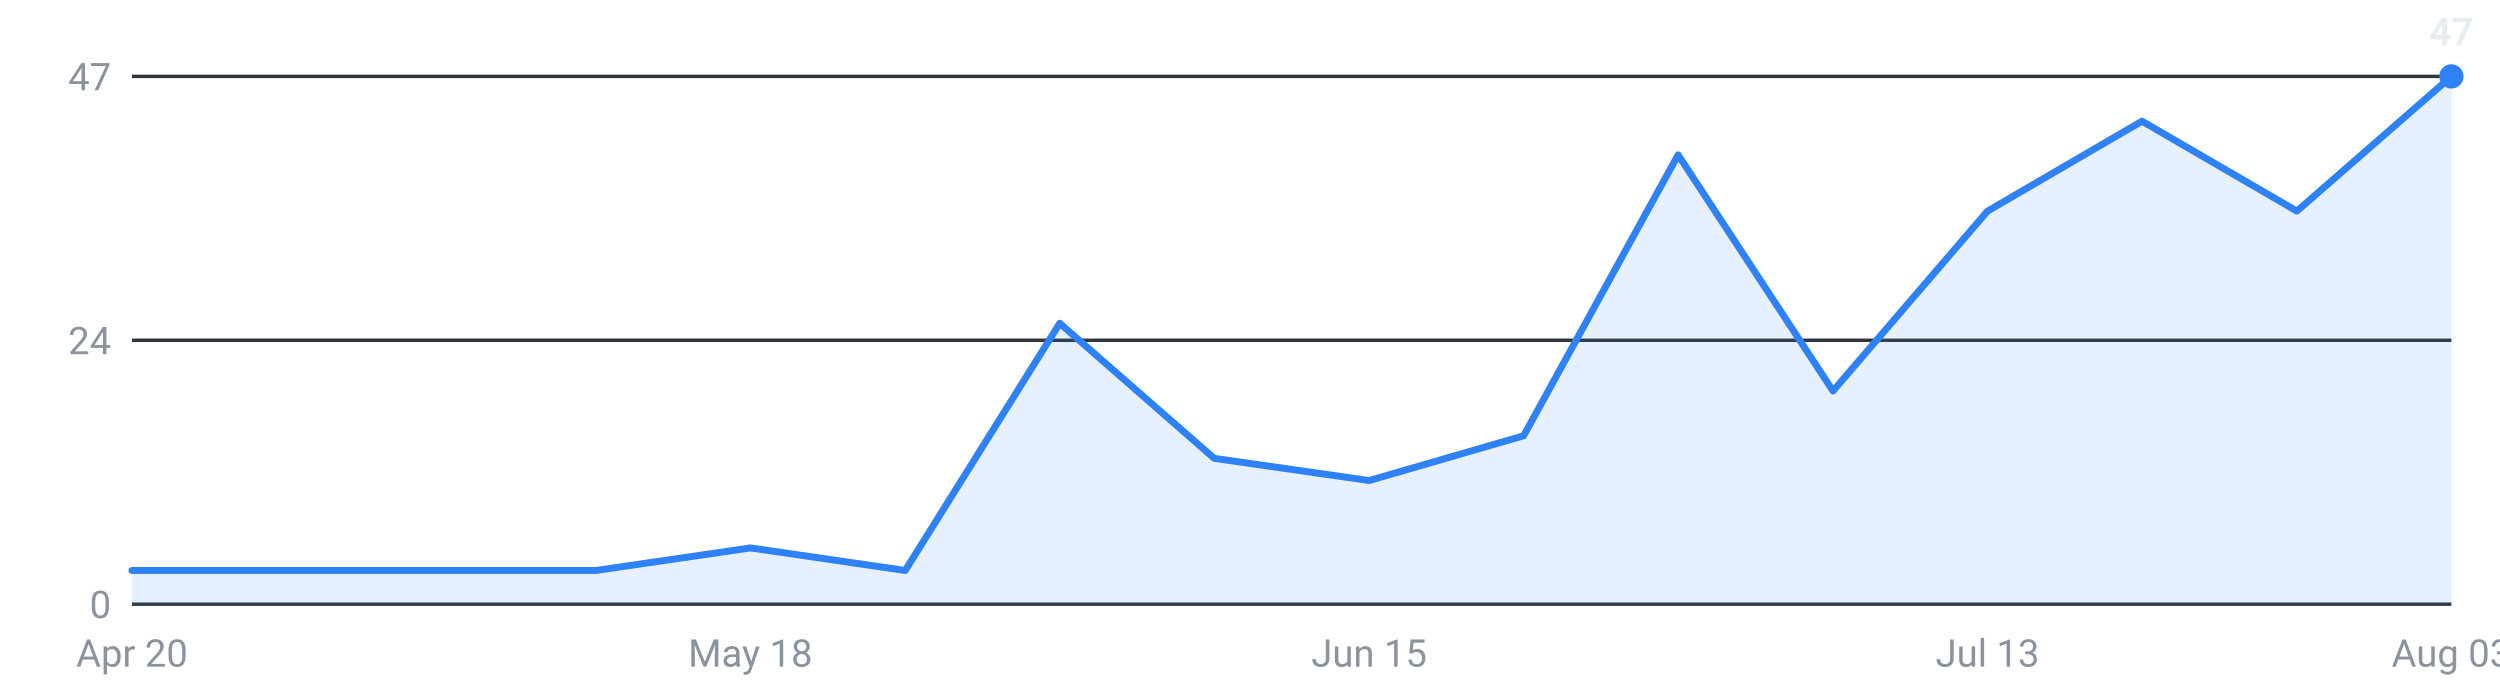
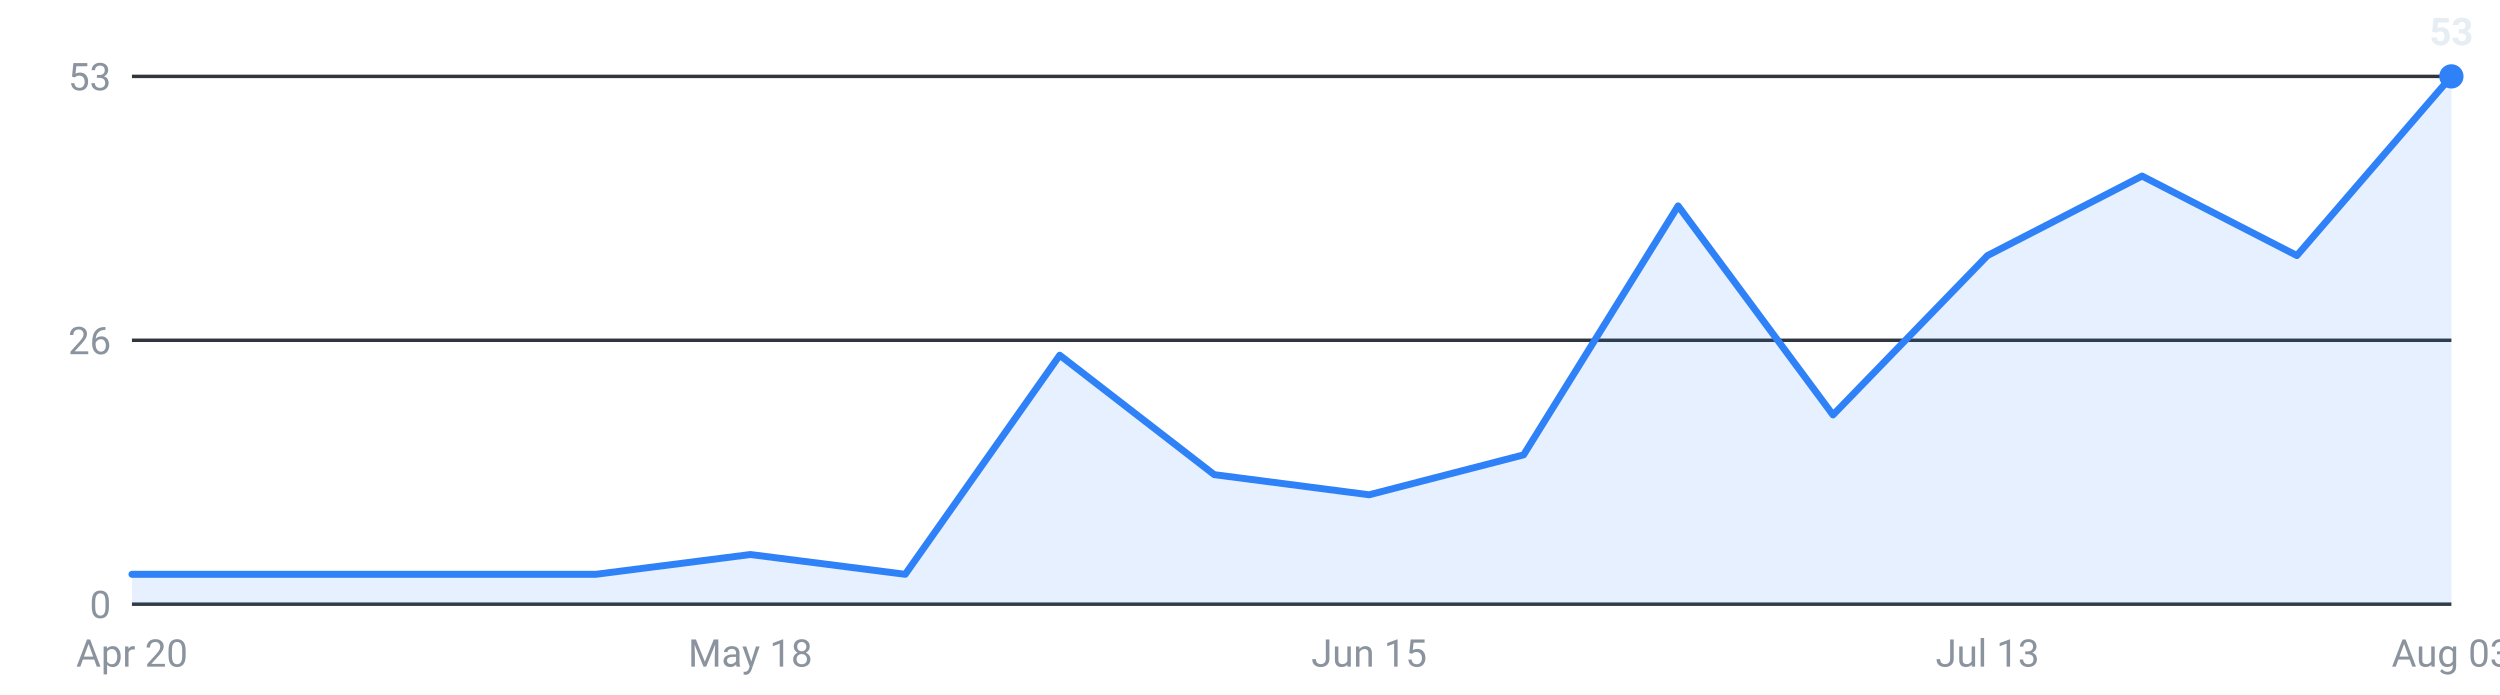
<svg xmlns="http://www.w3.org/2000/svg" viewBox="0 0 720 200" width="720" height="200" role="img" aria-label="Internships posted per week, last 16 weeks">
  <g font-family="-apple-system,Segoe UI,Roboto,sans-serif" font-size="11">
    <line x1="38" y1="174.0" x2="706" y2="174.0" stroke="#30363d" stroke-width="1" />
    <text x="32" y="178.0" text-anchor="end" fill="#8b949e">0</text>
    <line x1="38" y1="98.0" x2="706" y2="98.0" stroke="#30363d" stroke-width="1" />
-     <text x="32" y="102.0" text-anchor="end" fill="#8b949e">24</text>
+     <text x="32" y="102.0" text-anchor="end" fill="#8b949e">26</text>
    <line x1="38" y1="22.0" x2="706" y2="22.0" stroke="#30363d" stroke-width="1" />
-     <text x="32" y="26.0" text-anchor="end" fill="#8b949e">47</text>
-     <path d="M38.0,174 L38.0,164.3 L82.5,164.3 L127.1,164.3 L171.6,164.3 L216.1,157.8 L260.7,164.3 L305.2,93.1 L349.7,132.0 L394.3,138.4 L438.8,125.5 L483.3,44.6 L527.9,112.6 L572.4,60.8 L616.9,34.9 L661.5,60.8 L706.0,22.0 L706.0,174 Z" fill="#2f81f7" fill-opacity="0.12" />
-     <polyline points="38.0,164.3 82.5,164.3 127.1,164.3 171.6,164.3 216.1,157.8 260.7,164.3 305.2,93.1 349.7,132.0 394.3,138.4 438.8,125.5 483.3,44.6 527.9,112.6 572.4,60.8 616.9,34.9 661.5,60.8 706.0,22.0" fill="none" stroke="#2f81f7" stroke-width="2" stroke-linejoin="round" stroke-linecap="round" />
+     <text x="32" y="26.0" text-anchor="end" fill="#8b949e">53</text>
+     <path d="M38.0,174 L38.0,165.4 L82.5,165.4 L127.1,165.4 L171.6,165.4 L216.1,159.7 L260.7,165.4 L305.2,102.3 L349.7,136.7 L394.3,142.5 L438.8,131.0 L483.3,59.3 L527.9,119.5 L572.4,73.6 L616.9,50.7 L661.5,73.6 L706.0,22.0 L706.0,174 Z" fill="#2f81f7" fill-opacity="0.12" />
+     <polyline points="38.0,165.4 82.5,165.4 127.1,165.4 171.6,165.4 216.1,159.7 260.7,165.4 305.2,102.3 349.7,136.7 394.3,142.5 438.8,131.0 483.3,59.3 527.9,119.5 572.4,73.6 616.9,50.7 661.5,73.6 706.0,22.0" fill="none" stroke="#2f81f7" stroke-width="2" stroke-linejoin="round" stroke-linecap="round" />
    <circle cx="706.0" cy="22.0" r="3.5" fill="#2f81f7" />
-     <text x="706.0" y="13.0" text-anchor="middle" fill="#e6edf3" font-weight="600">47</text>
+     <text x="706.0" y="13.0" text-anchor="middle" fill="#e6edf3" font-weight="600">53</text>
    <text x="38.0" y="192" text-anchor="middle" fill="#8b949e">Apr 20</text>
    <text x="216.1" y="192" text-anchor="middle" fill="#8b949e">May 18</text>
    <text x="394.3" y="192" text-anchor="middle" fill="#8b949e">Jun 15</text>
    <text x="572.4" y="192" text-anchor="middle" fill="#8b949e">Jul 13</text>
    <text x="706.0" y="192" text-anchor="middle" fill="#8b949e">Aug 03</text>
  </g>
</svg>
